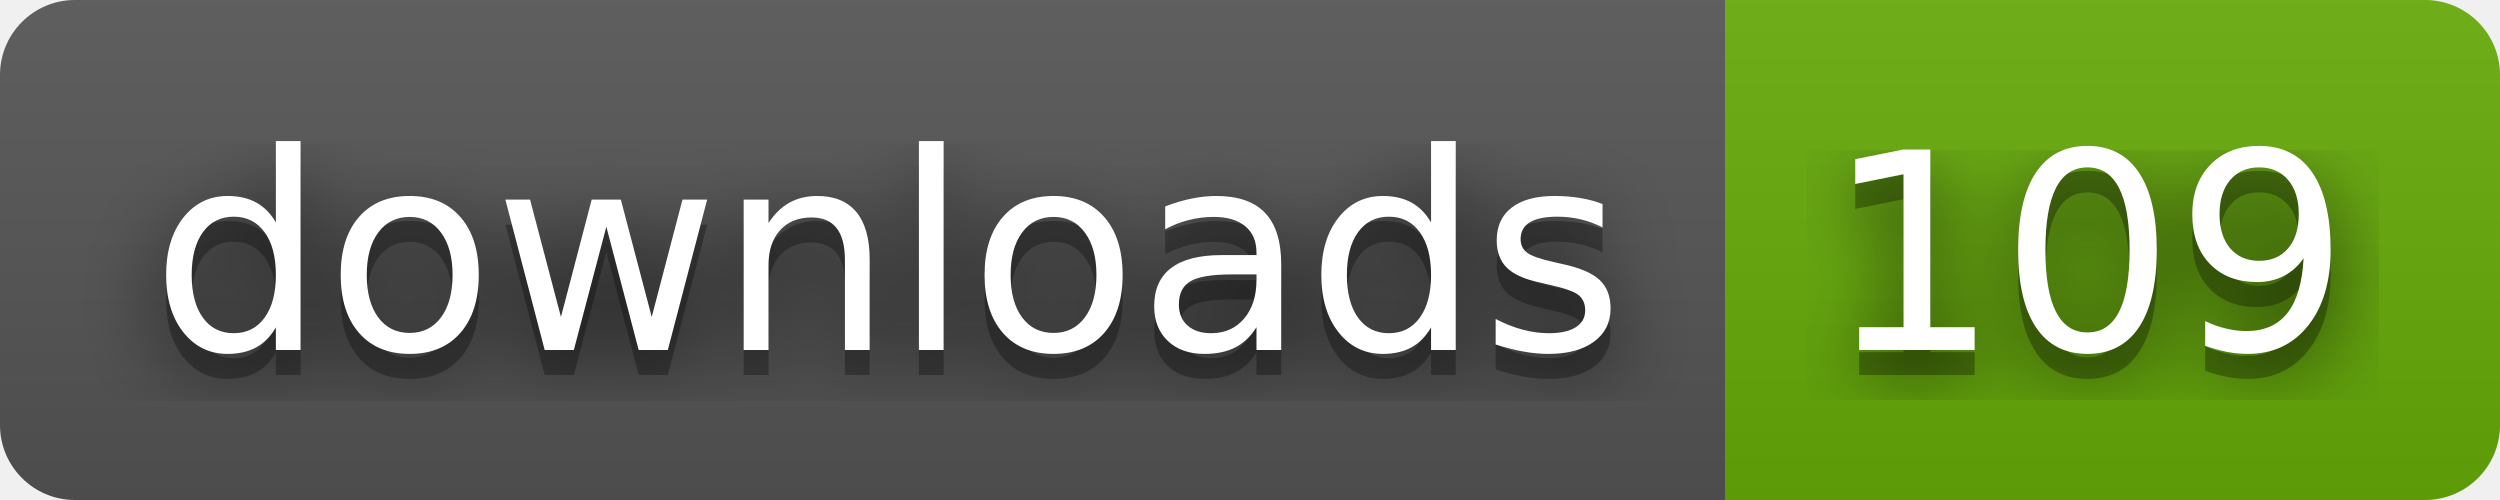
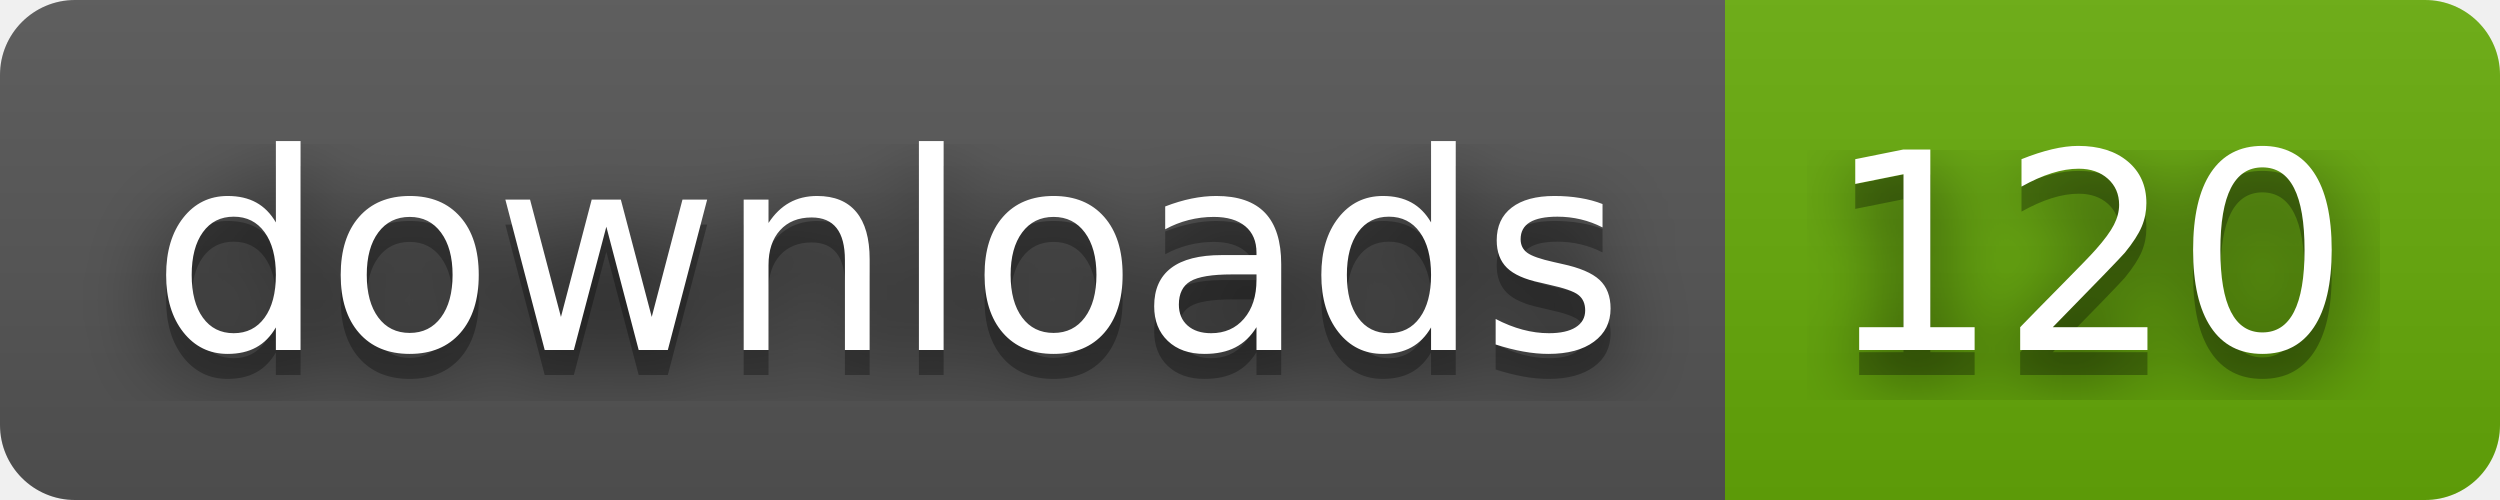
- <svg xmlns="http://www.w3.org/2000/svg" width="100" height="20" role="img" aria-label="downloads: 109">
+ <svg xmlns="http://www.w3.org/2000/svg" width="100" height="20" role="img" aria-label="downloads: 120">
  <filter id="blur">
    <feGaussianBlur stdDeviation="16" />
  </filter>
  <linearGradient id="s" x2="0" y2="100%">
    <stop offset="0" stop-color="#bbb" stop-opacity=".1" />
    <stop offset="1" stop-opacity=".1" />
  </linearGradient>
  <clipPath id="r">
    <rect width="100" height="20" rx="3" />
  </clipPath>
  <g clip-path="url(#r)">
    <rect width="69" height="20" fill="#555" />
    <rect x="69" width="31" height="20" fill="#67ac09" />
    <rect width="100" height="20" fill="url(#s)" />
  </g>
  <g fill="#fff" text-anchor="middle" font-family="Verdana,Geneva,DejaVu Sans,sans-serif" text-rendering="geometricPrecision" font-size="110">
    <g transform="scale(.1)">
      <g aria-hidden="true" fill="#010101">
        <text x="355" y="150" fill-opacity=".8" filter="url(#blur)" textLength="590">downloads</text>
        <text x="355" y="150" fill-opacity=".3" textLength="590">downloads</text>
      </g>
      <text x="355" y="140" textLength="590">downloads</text>
    </g>
    <g transform="scale(.1)">
      <g aria-hidden="true" fill="#010101">
-         <text x="835" y="150" fill-opacity=".8" filter="url(#blur)" textLength="210">109</text>
-         <text x="835" y="150" fill-opacity=".3" textLength="210">109</text>
+         <text x="835" y="150" fill-opacity=".8" filter="url(#blur)" textLength="210">120</text>
+         <text x="835" y="150" fill-opacity=".3" textLength="210">120</text>
      </g>
-       <text x="835" y="140" textLength="210">109</text>
+       <text x="835" y="140" textLength="210">120</text>
    </g>
  </g>
</svg>
